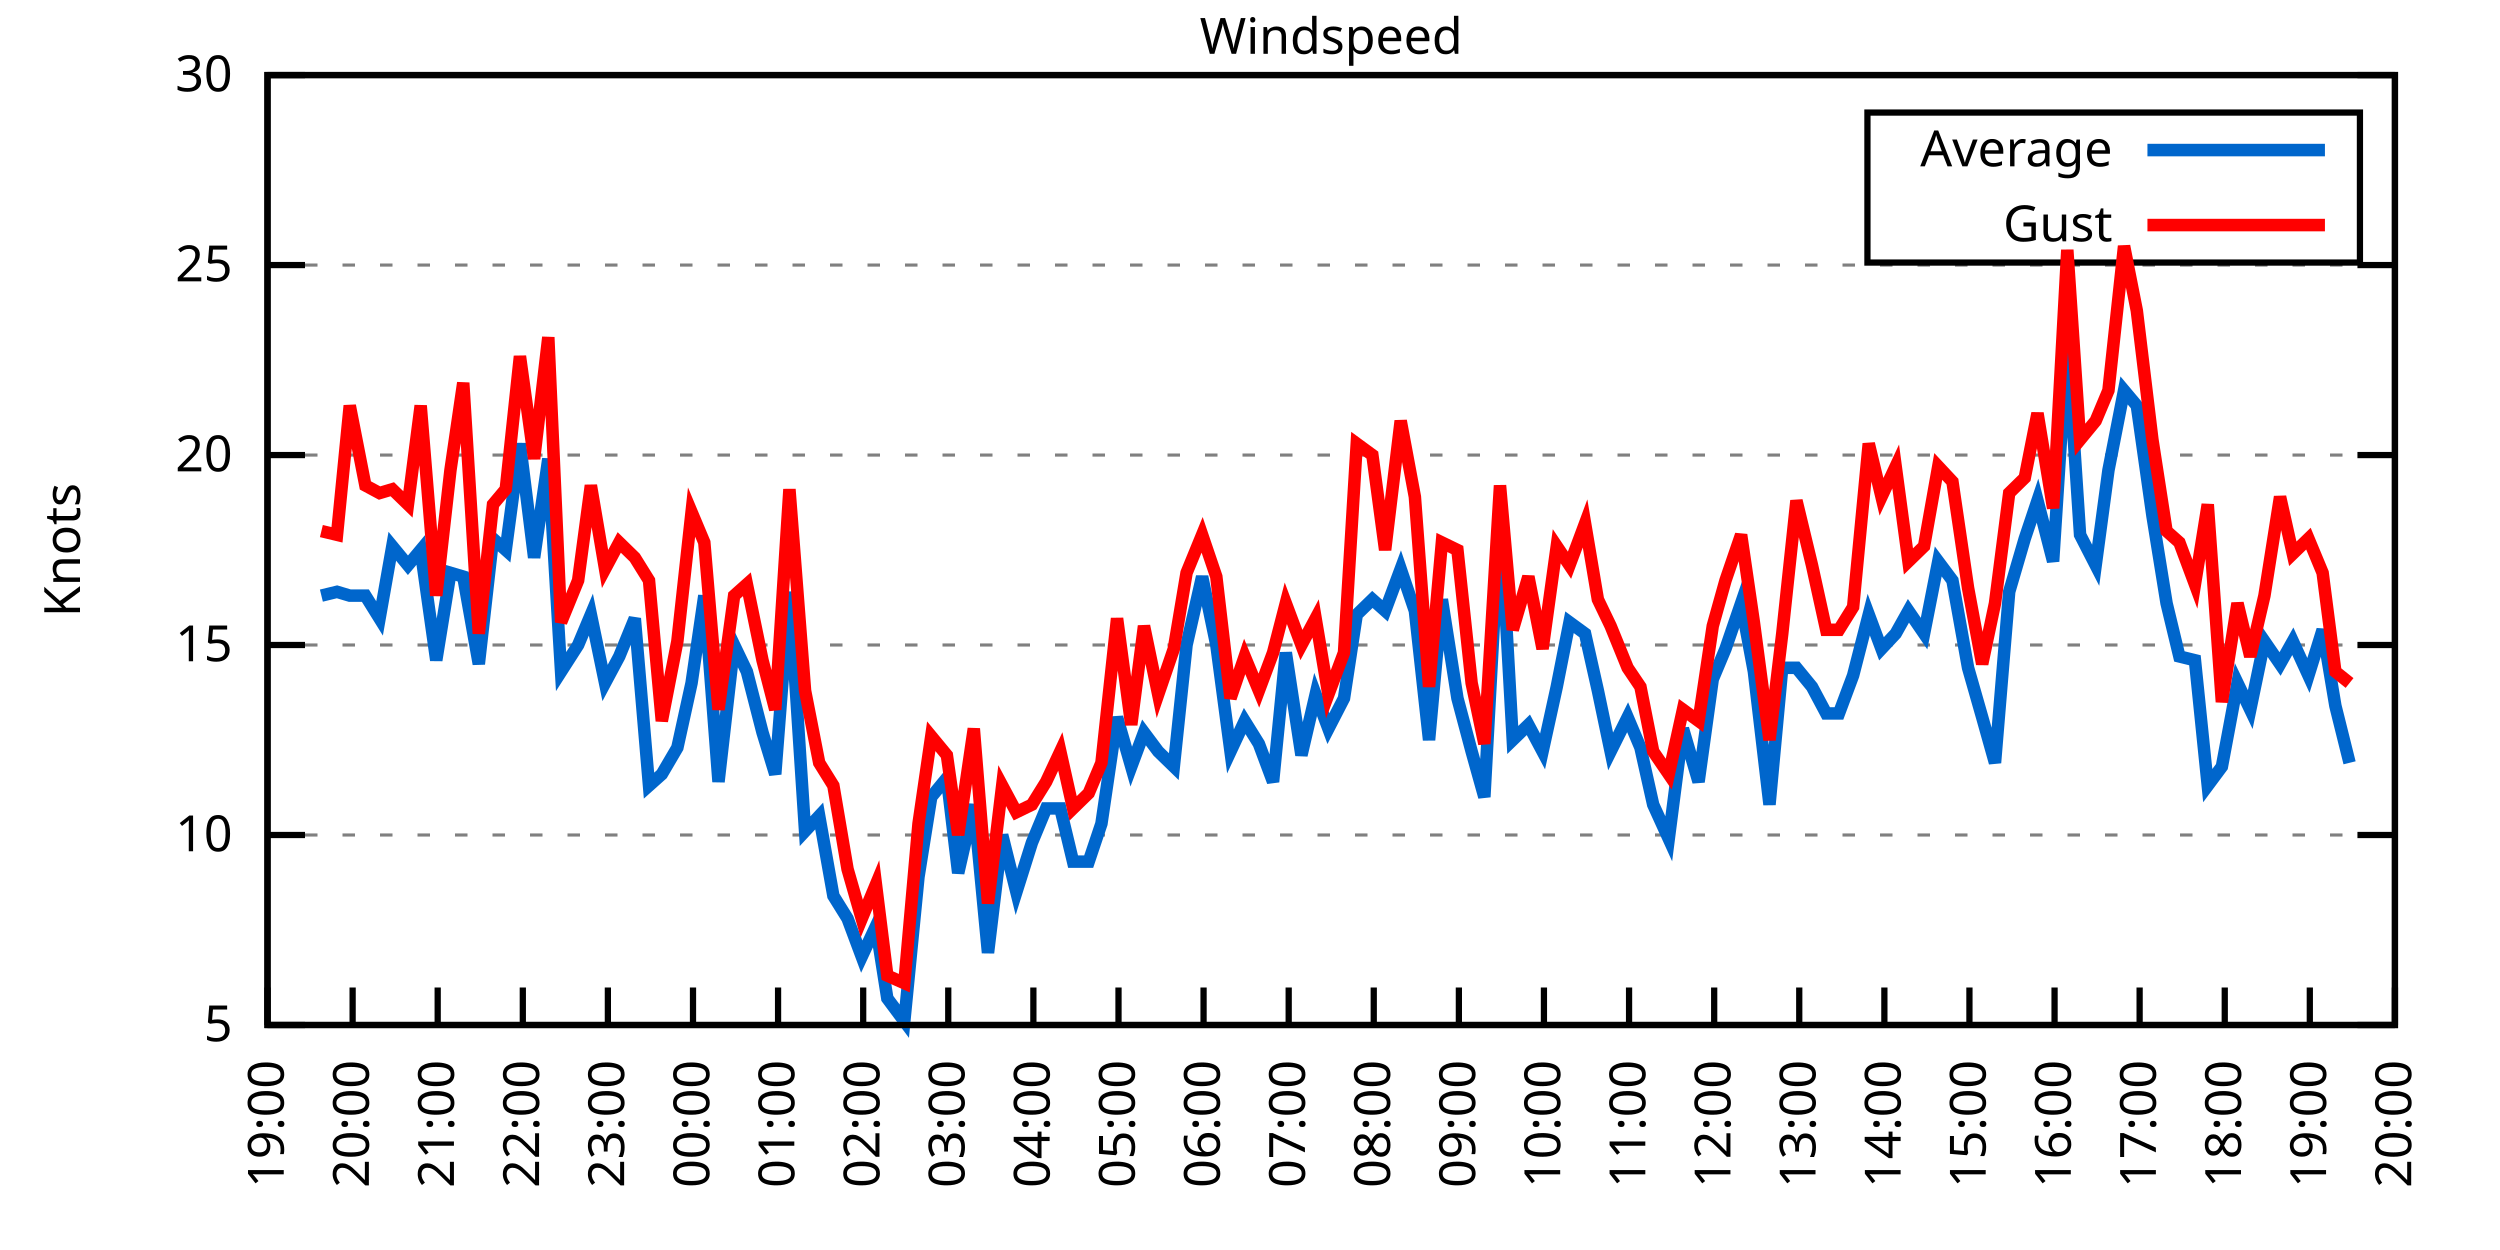
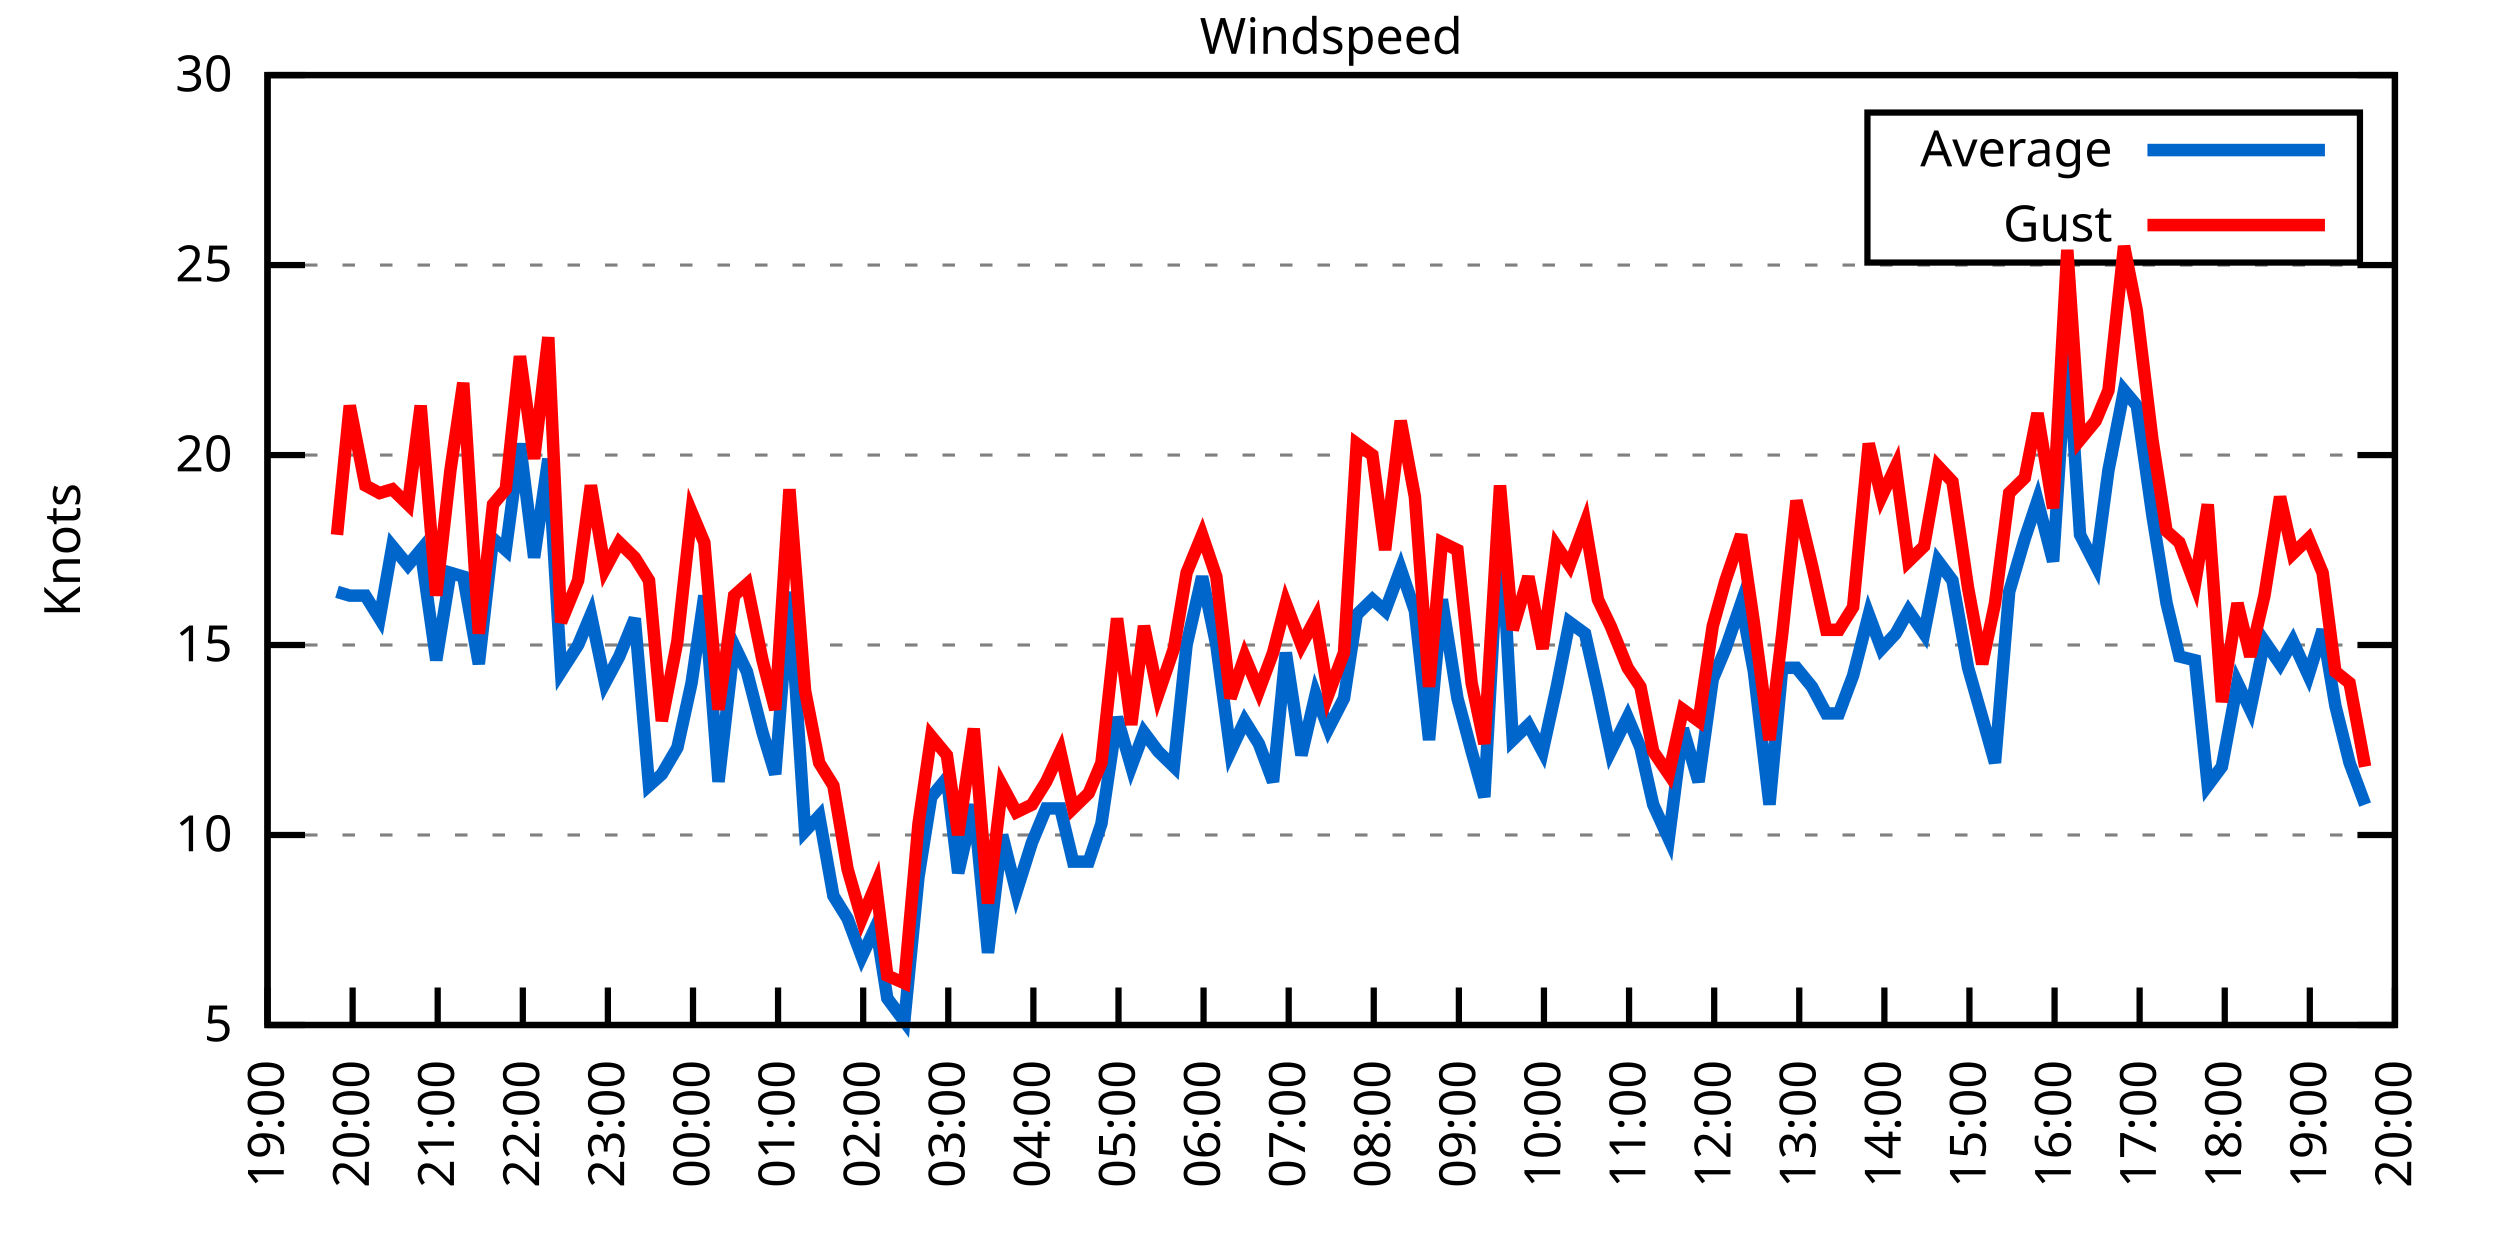
<svg xmlns="http://www.w3.org/2000/svg" xmlns:xlink="http://www.w3.org/1999/xlink" width="400" height="200" viewBox="0 0 400 200">
  <g id="gnuplot_canvas">
    <rect x="0" y="0" width="400" height="200" fill="none" />
    <defs>
      <circle id="gpDot" r="0.5" stroke-width="0.5" stroke="currentColor" />
      <path id="gpPt0" stroke-width="0.333" stroke="currentColor" d="M-1,0 h2 M0,-1 v2" />
      <path id="gpPt1" stroke-width="0.333" stroke="currentColor" d="M-1,-1 L1,1 M1,-1 L-1,1" />
      <path id="gpPt2" stroke-width="0.333" stroke="currentColor" d="M-1,0 L1,0 M0,-1 L0,1 M-1,-1 L1,1 M-1,1 L1,-1" />
      <rect id="gpPt3" stroke-width="0.333" stroke="currentColor" x="-1" y="-1" width="2" height="2" />
      <rect id="gpPt4" stroke-width="0.333" stroke="currentColor" fill="currentColor" x="-1" y="-1" width="2" height="2" />
      <circle id="gpPt5" stroke-width="0.333" stroke="currentColor" cx="0" cy="0" r="1" />
      <use xlink:href="#gpPt5" id="gpPt6" fill="currentColor" stroke="none" />
      <path id="gpPt7" stroke-width="0.333" stroke="currentColor" d="M0,-1.33 L-1.33,0.67 L1.33,0.67 z" />
      <use xlink:href="#gpPt7" id="gpPt8" fill="currentColor" stroke="none" />
      <use xlink:href="#gpPt7" id="gpPt9" stroke="currentColor" transform="rotate(180)" />
      <use xlink:href="#gpPt9" id="gpPt10" fill="currentColor" stroke="none" />
      <use xlink:href="#gpPt3" id="gpPt11" stroke="currentColor" transform="rotate(45)" />
      <use xlink:href="#gpPt11" id="gpPt12" fill="currentColor" stroke="none" />
      <path id="gpPt13" stroke-width="0.333" stroke="currentColor" d="M0,1.330 L1.265,0.411 L0.782,-1.067 L-0.782,-1.076 L-1.265,0.411 z" />
      <use xlink:href="#gpPt13" id="gpPt14" fill="currentColor" stroke="none" />
      <filter id="textbox" filterUnits="objectBoundingBox" x="0" y="0" height="1" width="1">
        <feFlood flood-color="white" flood-opacity="1" result="bgnd" />
        <feComposite in="SourceGraphic" in2="bgnd" operator="atop" />
      </filter>
      <filter id="greybox" filterUnits="objectBoundingBox" x="0" y="0" height="1" width="1">
        <feFlood flood-color="lightgrey" flood-opacity="1" result="grey" />
        <feComposite in="SourceGraphic" in2="grey" operator="atop" />
      </filter>
    </defs>
    <g fill="none" color="white" stroke="currentColor" stroke-width="1.00" stroke-linecap="butt" stroke-linejoin="miter">
</g>
    <g fill="none" color="black" stroke="currentColor" stroke-width="1.00" stroke-linecap="butt" stroke-linejoin="miter">
      <g stroke="none" shape-rendering="crispEdges">
        <polygon fill="rgb(255, 255, 255)" points="42.80,164.00 383.18,164.00 383.18,12.02 42.80,12.02 " />
      </g>
    </g>
    <g fill="none" color="black" stroke="currentColor" stroke-width="1.00" stroke-linecap="butt" stroke-linejoin="miter">
</g>
    <g fill="none" color="black" stroke="black" stroke-width="0.50" stroke-linecap="butt" stroke-linejoin="miter">
</g>
    <g fill="none" color="gray" stroke="currentColor" stroke-width="0.50" stroke-linecap="butt" stroke-linejoin="miter">
      <path stroke="gray" stroke-dasharray="2,4" class="gridline" d="M42.80,164.00 L383.19,164.00  " />
    </g>
    <g fill="none" color="gray" stroke="gray" stroke-width="1.00" stroke-linecap="butt" stroke-linejoin="miter">
</g>
    <g fill="none" color="black" stroke="currentColor" stroke-width="1.00" stroke-linecap="butt" stroke-linejoin="miter">
      <path stroke="black" d="M42.80,164.00 L48.80,164.00 M383.19,164.00 L377.19,164.00  " />
      <g transform="translate(37.20,166.60)" stroke="none" fill="black" font-family="Sans" font-size="8.00" text-anchor="end">
        <text>
          <tspan font-family="Sans"> 5</tspan>
        </text>
      </g>
    </g>
    <g fill="none" color="black" stroke="currentColor" stroke-width="1.00" stroke-linecap="butt" stroke-linejoin="miter">
</g>
    <g fill="none" color="black" stroke="black" stroke-width="0.50" stroke-linecap="butt" stroke-linejoin="miter">
</g>
    <g fill="none" color="gray" stroke="currentColor" stroke-width="0.50" stroke-linecap="butt" stroke-linejoin="miter">
      <path stroke="gray" stroke-dasharray="2,4" class="gridline" d="M42.80,133.60 L383.19,133.60  " />
    </g>
    <g fill="none" color="gray" stroke="gray" stroke-width="1.00" stroke-linecap="butt" stroke-linejoin="miter">
</g>
    <g fill="none" color="black" stroke="currentColor" stroke-width="1.00" stroke-linecap="butt" stroke-linejoin="miter">
      <path stroke="black" d="M42.80,133.60 L48.80,133.60 M383.19,133.60 L377.19,133.60  " />
      <g transform="translate(37.20,136.20)" stroke="none" fill="black" font-family="Sans" font-size="8.00" text-anchor="end">
        <text>
          <tspan font-family="Sans"> 10</tspan>
        </text>
      </g>
    </g>
    <g fill="none" color="black" stroke="currentColor" stroke-width="1.00" stroke-linecap="butt" stroke-linejoin="miter">
</g>
    <g fill="none" color="black" stroke="black" stroke-width="0.50" stroke-linecap="butt" stroke-linejoin="miter">
</g>
    <g fill="none" color="gray" stroke="currentColor" stroke-width="0.50" stroke-linecap="butt" stroke-linejoin="miter">
      <path stroke="gray" stroke-dasharray="2,4" class="gridline" d="M42.80,103.20 L383.19,103.20  " />
    </g>
    <g fill="none" color="gray" stroke="gray" stroke-width="1.00" stroke-linecap="butt" stroke-linejoin="miter">
</g>
    <g fill="none" color="black" stroke="currentColor" stroke-width="1.00" stroke-linecap="butt" stroke-linejoin="miter">
      <path stroke="black" d="M42.80,103.20 L48.80,103.20 M383.19,103.20 L377.19,103.20  " />
      <g transform="translate(37.20,105.80)" stroke="none" fill="black" font-family="Sans" font-size="8.00" text-anchor="end">
        <text>
          <tspan font-family="Sans"> 15</tspan>
        </text>
      </g>
    </g>
    <g fill="none" color="black" stroke="currentColor" stroke-width="1.00" stroke-linecap="butt" stroke-linejoin="miter">
</g>
    <g fill="none" color="black" stroke="black" stroke-width="0.50" stroke-linecap="butt" stroke-linejoin="miter">
</g>
    <g fill="none" color="gray" stroke="currentColor" stroke-width="0.50" stroke-linecap="butt" stroke-linejoin="miter">
      <path stroke="gray" stroke-dasharray="2,4" class="gridline" d="M42.80,72.81 L383.19,72.81  " />
    </g>
    <g fill="none" color="gray" stroke="gray" stroke-width="1.00" stroke-linecap="butt" stroke-linejoin="miter">
</g>
    <g fill="none" color="black" stroke="currentColor" stroke-width="1.00" stroke-linecap="butt" stroke-linejoin="miter">
      <path stroke="black" d="M42.80,72.81 L48.80,72.81 M383.19,72.81 L377.19,72.81  " />
      <g transform="translate(37.20,75.41)" stroke="none" fill="black" font-family="Sans" font-size="8.00" text-anchor="end">
        <text>
          <tspan font-family="Sans"> 20</tspan>
        </text>
      </g>
    </g>
    <g fill="none" color="black" stroke="currentColor" stroke-width="1.00" stroke-linecap="butt" stroke-linejoin="miter">
</g>
    <g fill="none" color="black" stroke="black" stroke-width="0.50" stroke-linecap="butt" stroke-linejoin="miter">
</g>
    <g fill="none" color="gray" stroke="currentColor" stroke-width="0.50" stroke-linecap="butt" stroke-linejoin="miter">
      <path stroke="gray" stroke-dasharray="2,4" class="gridline" d="M42.80,42.41 L383.19,42.41  " />
    </g>
    <g fill="none" color="gray" stroke="gray" stroke-width="1.00" stroke-linecap="butt" stroke-linejoin="miter">
</g>
    <g fill="none" color="black" stroke="currentColor" stroke-width="1.00" stroke-linecap="butt" stroke-linejoin="miter">
      <path stroke="black" d="M42.80,42.41 L48.80,42.41 M383.19,42.41 L377.19,42.41  " />
      <g transform="translate(37.20,45.01)" stroke="none" fill="black" font-family="Sans" font-size="8.00" text-anchor="end">
        <text>
          <tspan font-family="Sans"> 25</tspan>
        </text>
      </g>
    </g>
    <g fill="none" color="black" stroke="currentColor" stroke-width="1.00" stroke-linecap="butt" stroke-linejoin="miter">
</g>
    <g fill="none" color="black" stroke="black" stroke-width="0.50" stroke-linecap="butt" stroke-linejoin="miter">
</g>
    <g fill="none" color="gray" stroke="currentColor" stroke-width="0.50" stroke-linecap="butt" stroke-linejoin="miter">
      <path stroke="gray" stroke-dasharray="2,4" class="gridline" d="M42.80,12.01 L383.19,12.01  " />
    </g>
    <g fill="none" color="gray" stroke="gray" stroke-width="1.00" stroke-linecap="butt" stroke-linejoin="miter">
</g>
    <g fill="none" color="black" stroke="currentColor" stroke-width="1.00" stroke-linecap="butt" stroke-linejoin="miter">
      <path stroke="black" d="M42.80,12.01 L48.80,12.01 M383.19,12.01 L377.19,12.01  " />
      <g transform="translate(37.20,14.61)" stroke="none" fill="black" font-family="Sans" font-size="8.00" text-anchor="end">
        <text>
          <tspan font-family="Sans"> 30</tspan>
        </text>
      </g>
    </g>
    <g fill="none" color="black" stroke="currentColor" stroke-width="1.00" stroke-linecap="butt" stroke-linejoin="miter">
      <path stroke="black" d="M42.80,164.00 L42.80,158.00  " />
      <g transform="translate(45.40,169.60) rotate(270.00)" stroke="none" fill="black" font-family="Sans" font-size="8.00" text-anchor="end">
        <text>
          <tspan font-family="Sans">19:00</tspan>
        </text>
      </g>
    </g>
    <g fill="none" color="black" stroke="currentColor" stroke-width="1.00" stroke-linecap="butt" stroke-linejoin="miter">
      <path stroke="black" d="M56.42,164.00 L56.42,158.00  " />
      <g transform="translate(59.02,169.60) rotate(270.00)" stroke="none" fill="black" font-family="Sans" font-size="8.00" text-anchor="end">
        <text>
          <tspan font-family="Sans">20:00</tspan>
        </text>
      </g>
    </g>
    <g fill="none" color="black" stroke="currentColor" stroke-width="1.00" stroke-linecap="butt" stroke-linejoin="miter">
      <path stroke="black" d="M70.03,164.00 L70.03,158.00  " />
      <g transform="translate(72.63,169.60) rotate(270.00)" stroke="none" fill="black" font-family="Sans" font-size="8.00" text-anchor="end">
        <text>
          <tspan font-family="Sans">21:00</tspan>
        </text>
      </g>
    </g>
    <g fill="none" color="black" stroke="currentColor" stroke-width="1.00" stroke-linecap="butt" stroke-linejoin="miter">
      <path stroke="black" d="M83.65,164.00 L83.65,158.00  " />
      <g transform="translate(86.25,169.60) rotate(270.00)" stroke="none" fill="black" font-family="Sans" font-size="8.00" text-anchor="end">
        <text>
          <tspan font-family="Sans">22:00</tspan>
        </text>
      </g>
    </g>
    <g fill="none" color="black" stroke="currentColor" stroke-width="1.00" stroke-linecap="butt" stroke-linejoin="miter">
      <path stroke="black" d="M97.26,164.00 L97.26,158.00  " />
      <g transform="translate(99.86,169.60) rotate(270.00)" stroke="none" fill="black" font-family="Sans" font-size="8.00" text-anchor="end">
        <text>
          <tspan font-family="Sans">23:00</tspan>
        </text>
      </g>
    </g>
    <g fill="none" color="black" stroke="currentColor" stroke-width="1.00" stroke-linecap="butt" stroke-linejoin="miter">
      <path stroke="black" d="M110.88,164.00 L110.88,158.00  " />
      <g transform="translate(113.48,169.60) rotate(270.00)" stroke="none" fill="black" font-family="Sans" font-size="8.00" text-anchor="end">
        <text>
          <tspan font-family="Sans">00:00</tspan>
        </text>
      </g>
    </g>
    <g fill="none" color="black" stroke="currentColor" stroke-width="1.00" stroke-linecap="butt" stroke-linejoin="miter">
      <path stroke="black" d="M124.49,164.00 L124.49,158.00  " />
      <g transform="translate(127.09,169.60) rotate(270.00)" stroke="none" fill="black" font-family="Sans" font-size="8.00" text-anchor="end">
        <text>
          <tspan font-family="Sans">01:00</tspan>
        </text>
      </g>
    </g>
    <g fill="none" color="black" stroke="currentColor" stroke-width="1.00" stroke-linecap="butt" stroke-linejoin="miter">
      <path stroke="black" d="M138.11,164.00 L138.11,158.00  " />
      <g transform="translate(140.71,169.60) rotate(270.00)" stroke="none" fill="black" font-family="Sans" font-size="8.00" text-anchor="end">
        <text>
          <tspan font-family="Sans">02:00</tspan>
        </text>
      </g>
    </g>
    <g fill="none" color="black" stroke="currentColor" stroke-width="1.00" stroke-linecap="butt" stroke-linejoin="miter">
      <path stroke="black" d="M151.72,164.00 L151.72,158.00  " />
      <g transform="translate(154.32,169.60) rotate(270.00)" stroke="none" fill="black" font-family="Sans" font-size="8.00" text-anchor="end">
        <text>
          <tspan font-family="Sans">03:00</tspan>
        </text>
      </g>
    </g>
    <g fill="none" color="black" stroke="currentColor" stroke-width="1.00" stroke-linecap="butt" stroke-linejoin="miter">
      <path stroke="black" d="M165.34,164.00 L165.34,158.00  " />
      <g transform="translate(167.94,169.60) rotate(270.00)" stroke="none" fill="black" font-family="Sans" font-size="8.00" text-anchor="end">
        <text>
          <tspan font-family="Sans">04:00</tspan>
        </text>
      </g>
    </g>
    <g fill="none" color="black" stroke="currentColor" stroke-width="1.00" stroke-linecap="butt" stroke-linejoin="miter">
      <path stroke="black" d="M178.96,164.00 L178.96,158.00  " />
      <g transform="translate(181.56,169.60) rotate(270.00)" stroke="none" fill="black" font-family="Sans" font-size="8.00" text-anchor="end">
        <text>
          <tspan font-family="Sans">05:00</tspan>
        </text>
      </g>
    </g>
    <g fill="none" color="black" stroke="currentColor" stroke-width="1.00" stroke-linecap="butt" stroke-linejoin="miter">
      <path stroke="black" d="M192.57,164.00 L192.57,158.00  " />
      <g transform="translate(195.17,169.60) rotate(270.00)" stroke="none" fill="black" font-family="Sans" font-size="8.00" text-anchor="end">
        <text>
          <tspan font-family="Sans">06:00</tspan>
        </text>
      </g>
    </g>
    <g fill="none" color="black" stroke="currentColor" stroke-width="1.00" stroke-linecap="butt" stroke-linejoin="miter">
      <path stroke="black" d="M206.19,164.00 L206.19,158.00  " />
      <g transform="translate(208.79,169.60) rotate(270.00)" stroke="none" fill="black" font-family="Sans" font-size="8.00" text-anchor="end">
        <text>
          <tspan font-family="Sans">07:00</tspan>
        </text>
      </g>
    </g>
    <g fill="none" color="black" stroke="currentColor" stroke-width="1.00" stroke-linecap="butt" stroke-linejoin="miter">
      <path stroke="black" d="M219.80,164.00 L219.80,158.00  " />
      <g transform="translate(222.40,169.60) rotate(270.00)" stroke="none" fill="black" font-family="Sans" font-size="8.00" text-anchor="end">
        <text>
          <tspan font-family="Sans">08:00</tspan>
        </text>
      </g>
    </g>
    <g fill="none" color="black" stroke="currentColor" stroke-width="1.00" stroke-linecap="butt" stroke-linejoin="miter">
      <path stroke="black" d="M233.42,164.00 L233.42,158.00  " />
      <g transform="translate(236.02,169.60) rotate(270.00)" stroke="none" fill="black" font-family="Sans" font-size="8.00" text-anchor="end">
        <text>
          <tspan font-family="Sans">09:00</tspan>
        </text>
      </g>
    </g>
    <g fill="none" color="black" stroke="currentColor" stroke-width="1.00" stroke-linecap="butt" stroke-linejoin="miter">
      <path stroke="black" d="M247.03,164.00 L247.03,158.00  " />
      <g transform="translate(249.63,169.60) rotate(270.00)" stroke="none" fill="black" font-family="Sans" font-size="8.00" text-anchor="end">
        <text>
          <tspan font-family="Sans">10:00</tspan>
        </text>
      </g>
    </g>
    <g fill="none" color="black" stroke="currentColor" stroke-width="1.00" stroke-linecap="butt" stroke-linejoin="miter">
      <path stroke="black" d="M260.65,164.00 L260.65,158.00  " />
      <g transform="translate(263.25,169.60) rotate(270.00)" stroke="none" fill="black" font-family="Sans" font-size="8.00" text-anchor="end">
        <text>
          <tspan font-family="Sans">11:00</tspan>
        </text>
      </g>
    </g>
    <g fill="none" color="black" stroke="currentColor" stroke-width="1.00" stroke-linecap="butt" stroke-linejoin="miter">
      <path stroke="black" d="M274.27,164.00 L274.27,158.00  " />
      <g transform="translate(276.87,169.60) rotate(270.00)" stroke="none" fill="black" font-family="Sans" font-size="8.00" text-anchor="end">
        <text>
          <tspan font-family="Sans">12:00</tspan>
        </text>
      </g>
    </g>
    <g fill="none" color="black" stroke="currentColor" stroke-width="1.00" stroke-linecap="butt" stroke-linejoin="miter">
      <path stroke="black" d="M287.88,164.00 L287.88,158.00  " />
      <g transform="translate(290.48,169.60) rotate(270.00)" stroke="none" fill="black" font-family="Sans" font-size="8.00" text-anchor="end">
        <text>
          <tspan font-family="Sans">13:00</tspan>
        </text>
      </g>
    </g>
    <g fill="none" color="black" stroke="currentColor" stroke-width="1.00" stroke-linecap="butt" stroke-linejoin="miter">
      <path stroke="black" d="M301.50,164.00 L301.50,158.00  " />
      <g transform="translate(304.10,169.60) rotate(270.00)" stroke="none" fill="black" font-family="Sans" font-size="8.00" text-anchor="end">
        <text>
          <tspan font-family="Sans">14:00</tspan>
        </text>
      </g>
    </g>
    <g fill="none" color="black" stroke="currentColor" stroke-width="1.00" stroke-linecap="butt" stroke-linejoin="miter">
      <path stroke="black" d="M315.11,164.00 L315.11,158.00  " />
      <g transform="translate(317.71,169.60) rotate(270.00)" stroke="none" fill="black" font-family="Sans" font-size="8.00" text-anchor="end">
        <text>
          <tspan font-family="Sans">15:00</tspan>
        </text>
      </g>
    </g>
    <g fill="none" color="black" stroke="currentColor" stroke-width="1.00" stroke-linecap="butt" stroke-linejoin="miter">
      <path stroke="black" d="M328.73,164.00 L328.73,158.00  " />
      <g transform="translate(331.33,169.60) rotate(270.00)" stroke="none" fill="black" font-family="Sans" font-size="8.00" text-anchor="end">
        <text>
          <tspan font-family="Sans">16:00</tspan>
        </text>
      </g>
    </g>
    <g fill="none" color="black" stroke="currentColor" stroke-width="1.00" stroke-linecap="butt" stroke-linejoin="miter">
      <path stroke="black" d="M342.34,164.00 L342.34,158.00  " />
      <g transform="translate(344.94,169.60) rotate(270.00)" stroke="none" fill="black" font-family="Sans" font-size="8.00" text-anchor="end">
        <text>
          <tspan font-family="Sans">17:00</tspan>
        </text>
      </g>
    </g>
    <g fill="none" color="black" stroke="currentColor" stroke-width="1.00" stroke-linecap="butt" stroke-linejoin="miter">
      <path stroke="black" d="M355.96,164.00 L355.96,158.00  " />
      <g transform="translate(358.56,169.60) rotate(270.00)" stroke="none" fill="black" font-family="Sans" font-size="8.00" text-anchor="end">
        <text>
          <tspan font-family="Sans">18:00</tspan>
        </text>
      </g>
    </g>
    <g fill="none" color="black" stroke="currentColor" stroke-width="1.00" stroke-linecap="butt" stroke-linejoin="miter">
      <path stroke="black" d="M369.57,164.00 L369.57,158.00  " />
      <g transform="translate(372.17,169.60) rotate(270.00)" stroke="none" fill="black" font-family="Sans" font-size="8.00" text-anchor="end">
        <text>
          <tspan font-family="Sans">19:00</tspan>
        </text>
      </g>
    </g>
    <g fill="none" color="black" stroke="currentColor" stroke-width="1.00" stroke-linecap="butt" stroke-linejoin="miter">
      <path stroke="black" d="M383.19,164.00 L383.19,158.00  " />
      <g transform="translate(385.79,169.60) rotate(270.00)" stroke="none" fill="black" font-family="Sans" font-size="8.00" text-anchor="end">
        <text>
          <tspan font-family="Sans">20:00</tspan>
        </text>
      </g>
    </g>
    <g fill="none" color="black" stroke="currentColor" stroke-width="1.00" stroke-linecap="butt" stroke-linejoin="miter">
</g>
    <g fill="none" color="black" stroke="currentColor" stroke-width="1.00" stroke-linecap="butt" stroke-linejoin="miter">
      <path stroke="black" d="M42.80,12.01 L42.80,164.00 L383.19,164.00 L383.19,12.01 L42.80,12.01 Z  " />
    </g>
    <g fill="none" color="black" stroke="currentColor" stroke-width="1.00" stroke-linecap="butt" stroke-linejoin="miter">
</g>
    <g fill="none" color="black" stroke="currentColor" stroke-width="1.00" stroke-linecap="butt" stroke-linejoin="miter">
      <path stroke="black" d="M298.79,42.01 L298.79,18.01 L377.59,18.01 L377.59,42.01 L298.79,42.01 Z  " />
    </g>
    <g id="Windspeed_plot_1">
      <g fill="none" color="white" stroke="black" stroke-width="2.00" stroke-linecap="butt" stroke-linejoin="miter">
</g>
      <g fill="none" color="black" stroke="currentColor" stroke-width="2.00" stroke-linecap="butt" stroke-linejoin="miter">
        <g transform="translate(337.99,26.61)" stroke="none" fill="black" font-family="Sans" font-size="8.00" text-anchor="end">
          <text>
            <tspan font-family="Sans">Average</tspan>
          </text>
        </g>
      </g>
      <g fill="none" color="black" stroke="currentColor" stroke-width="2.00" stroke-linecap="butt" stroke-linejoin="miter">
-         <path stroke="rgb(  0, 102, 204)" d="M343.59,24.01 L371.99,24.01 M51.42,95.30 L53.92,94.69 L55.96,95.30 L58.46,95.30 L60.73,98.95 L62.77,87.40   L65.27,90.44 L67.31,88.00 L69.80,105.64 L72.07,91.65 L74.12,92.26 L76.61,106.24 L78.88,86.18 L80.92,88.00   L83.19,70.98 L85.46,89.22 L87.73,73.41 L89.77,107.46 L92.50,103.20 L94.54,98.34 L96.81,109.28 L99.08,105.03   L101.57,98.95 L103.84,125.70 L105.89,123.87 L108.38,119.62 L110.65,109.28 L112.69,95.30 L114.96,125.09 L117.46,103.20   L119.50,107.46 L122.00,117.19 L124.04,123.87 L126.31,94.69 L128.81,132.99 L131.07,130.56 L133.34,143.33 L135.61,146.98   L137.88,153.06 L140.15,148.19 L141.97,159.74 L144.69,163.39 L146.96,140.29 L149.00,127.52 L151.50,124.48 L153.31,139.68   L155.81,128.74 L158.08,152.45 L160.35,133.60 L162.62,142.72 L165.11,134.82 L167.38,129.35 L169.65,129.35 L171.69,137.86   L174.19,137.86 L176.23,131.78 L178.73,114.76 L181.00,122.66 L183.04,117.19 L185.31,120.23 L187.81,122.66 L189.85,103.20   L192.34,92.26 L194.61,103.20 L196.88,120.23 L199.15,115.36 L201.42,119.01 L203.69,125.09 L205.73,104.42 L208.23,120.83   L210.50,111.11 L212.54,116.58 L215.04,111.72 L217.08,98.34 L219.58,95.91 L221.62,97.73 L224.11,91.04 L226.38,97.73   L228.65,118.40 L230.70,95.91 L233.19,111.72 L235.46,120.23 L237.50,127.52 L240.00,81.93 L242.04,118.40 L244.54,115.97   L246.81,120.23 L249.08,109.89 L251.12,99.56 L253.61,101.38 L255.66,110.50 L257.70,120.23 L260.42,114.76 L262.47,119.62   L264.51,128.74 L267.00,134.21 L269.27,116.58 L271.77,125.09 L274.04,108.68 L276.08,103.81 L278.58,96.52 L280.62,107.46   L283.12,128.74 L285.16,106.85 L287.43,106.85 L289.92,109.89 L292.19,114.15 L294.23,114.15 L296.50,108.07 L299.00,98.34   L301.04,103.81 L303.31,101.38 L305.35,97.73 L307.85,101.38 L310.12,89.83 L312.39,92.87 L314.89,106.85 L317.15,114.76   L319.20,122.05 L321.47,94.69 L323.96,86.18 L326.00,80.10 L328.50,89.83 L330.77,54.57 L332.81,85.57 L335.31,90.44   L337.35,75.24 L339.85,62.47 L341.89,64.90 L344.39,82.53 L346.65,96.52 L348.70,105.03 L351.19,105.64 L353.24,125.70   L355.50,122.66 L358.00,109.28 L360.04,113.54 L362.31,102.60 L364.81,106.24 L366.85,102.60 L369.35,108.07 L371.62,100.77   L373.66,112.93 L375.93,122.05  " />
+         <path stroke="rgb(  0, 102, 204)" d="M343.59,24.01 L371.99,24.01 M53.92,94.69 L55.96,95.30 L58.46,95.30 L60.73,98.95 L62.77,87.40 L65.27,90.44   L67.31,88.00 L69.80,105.64 L72.07,91.65 L74.12,92.26 L76.61,106.24 L78.88,86.18 L80.92,88.00 L83.19,70.98   L85.46,89.22 L87.73,73.41 L89.77,107.46 L92.50,103.20 L94.54,98.34 L96.81,109.28 L99.08,105.03 L101.57,98.95   L103.84,125.70 L105.89,123.87 L108.38,119.62 L110.65,109.28 L112.69,95.30 L114.96,125.09 L117.46,103.20 L119.50,107.46   L122.00,117.19 L124.04,123.87 L126.31,94.69 L128.81,132.99 L131.07,130.56 L133.34,143.33 L135.61,146.98 L137.88,153.06   L140.15,148.19 L141.97,159.74 L144.69,163.39 L146.96,140.29 L149.00,127.52 L151.50,124.48 L153.31,139.68 L155.81,128.74   L158.08,152.45 L160.35,133.60 L162.62,142.72 L165.11,134.82 L167.38,129.35 L169.65,129.35 L171.69,137.86 L174.19,137.86   L176.23,131.78 L178.73,114.76 L181.00,122.66 L183.04,117.19 L185.31,120.23 L187.81,122.66 L189.85,103.20 L192.34,92.26   L194.61,103.20 L196.88,120.23 L199.15,115.36 L201.42,119.01 L203.69,125.09 L205.73,104.42 L208.23,120.83 L210.50,111.11   L212.54,116.58 L215.04,111.72 L217.08,98.34 L219.58,95.91 L221.62,97.73 L224.11,91.04 L226.38,97.73 L228.65,118.40   L230.70,95.91 L233.19,111.72 L235.46,120.23 L237.50,127.52 L240.00,81.93 L242.04,118.40 L244.54,115.97 L246.81,120.23   L249.08,109.89 L251.12,99.56 L253.61,101.38 L255.66,110.50 L257.70,120.23 L260.42,114.76 L262.47,119.62 L264.51,128.74   L267.00,134.21 L269.27,116.58 L271.77,125.09 L274.04,108.68 L276.08,103.81 L278.58,96.52 L280.62,107.46 L283.12,128.74   L285.16,106.85 L287.43,106.85 L289.92,109.89 L292.19,114.15 L294.23,114.15 L296.50,108.07 L299.00,98.34 L301.04,103.81   L303.31,101.38 L305.35,97.73 L307.85,101.38 L310.12,89.83 L312.39,92.87 L314.89,106.85 L317.15,114.76 L319.20,122.05   L321.47,94.69 L323.96,86.18 L326.00,80.10 L328.50,89.83 L330.77,54.57 L332.81,85.57 L335.31,90.44 L337.35,75.24   L339.85,62.47 L341.89,64.90 L344.39,82.53 L346.65,96.52 L348.70,105.03 L351.19,105.64 L353.24,125.70 L355.50,122.66   L358.00,109.28 L360.04,113.54 L362.31,102.60 L364.81,106.24 L366.85,102.60 L369.35,108.07 L371.62,100.77 L373.66,112.93   L375.93,122.05 L378.42,128.74  " />
      </g>
    </g>
    <g id="Windspeed_plot_2">
      <g fill="none" color="black" stroke="currentColor" stroke-width="2.00" stroke-linecap="butt" stroke-linejoin="miter">
        <g transform="translate(337.99,38.61)" stroke="none" fill="black" font-family="Sans" font-size="8.00" text-anchor="end">
          <text>
            <tspan font-family="Sans">Gust</tspan>
          </text>
        </g>
      </g>
      <g fill="none" color="black" stroke="currentColor" stroke-width="2.00" stroke-linecap="butt" stroke-linejoin="miter">
-         <path stroke="rgb(255,   0,   0)" d="M343.59,36.01 L371.99,36.01 M51.42,84.97 L53.92,85.57 L55.96,64.90 L58.46,77.67 L60.73,78.89 L62.77,78.28   L65.27,80.71 L67.31,64.90 L69.80,95.30 L72.07,75.24 L74.12,61.25 L76.61,101.38 L78.88,80.71 L80.92,78.28   L83.19,57.00 L85.46,73.41 L87.73,53.96 L89.77,99.56 L92.50,92.87 L94.54,77.67 L96.81,91.04 L99.08,86.79   L101.57,89.22 L103.84,92.87 L105.89,115.36 L108.38,102.60 L110.65,81.93 L112.69,86.79 L114.96,113.54 L117.46,95.30   L119.50,93.48 L122.00,105.64 L124.04,113.54 L126.31,78.28 L128.81,110.50 L131.07,122.05 L133.34,125.70 L135.61,139.07   L137.88,146.98 L140.15,141.51 L141.97,156.10 L144.69,157.31 L146.96,131.78 L149.00,117.80 L151.50,120.83 L153.31,133.60   L155.81,116.58 L158.08,144.55 L160.35,125.70 L162.62,129.95 L165.11,128.74 L167.38,125.09 L169.65,120.23 L171.69,129.35   L174.19,126.91 L176.23,122.05 L178.73,98.95 L181.00,115.97 L183.04,100.16 L185.31,111.11 L187.81,103.81 L189.85,91.65   L192.34,85.57 L194.61,92.26 L196.88,111.72 L199.15,105.03 L201.42,110.50 L203.69,104.42 L205.73,96.52 L208.23,103.20   L210.50,98.95 L212.54,111.11 L215.04,104.42 L217.08,70.98 L219.58,72.81 L221.62,88.00 L224.11,67.33 L226.38,79.49   L228.65,109.89 L230.70,86.79 L233.19,88.00 L235.46,109.28 L237.50,119.01 L240.00,77.67 L242.04,100.77 L244.54,92.26   L246.81,103.81 L249.08,87.40 L251.12,90.44 L253.61,83.75 L255.66,95.91 L257.70,100.16 L260.42,106.85 L262.47,109.89   L264.51,120.23 L267.00,123.87 L269.27,113.54 L271.77,115.36 L274.04,100.16 L276.08,92.87 L278.58,85.57 L280.62,99.56   L283.12,118.40 L285.16,101.38 L287.43,80.10 L289.92,90.44 L292.19,100.77 L294.23,100.77 L296.50,97.12 L299.00,70.98   L301.04,79.49 L303.31,74.63 L305.35,89.83 L307.85,87.40 L310.12,74.63 L312.39,77.06 L314.89,94.08 L317.15,106.24   L319.20,96.52 L321.47,78.89 L323.96,76.45 L326.00,66.12 L328.50,81.32 L330.77,39.98 L332.81,70.37 L335.31,67.33   L337.35,62.47 L339.85,39.37 L341.89,49.70 L344.39,70.37 L346.65,84.97 L348.70,86.79 L351.19,93.48 L353.24,80.71   L355.50,112.32 L358.00,96.52 L360.04,105.03 L362.31,95.30 L364.81,79.49 L366.85,88.61 L369.35,86.18 L371.62,91.65   L373.66,107.46 L375.93,109.28  " />
+         <path stroke="rgb(255,   0,   0)" d="M343.59,36.01 L371.99,36.01 M53.92,85.57 L55.96,64.90 L58.46,77.67 L60.73,78.89 L62.77,78.28 L65.27,80.71   L67.31,64.90 L69.80,95.30 L72.07,75.24 L74.12,61.25 L76.61,101.38 L78.88,80.71 L80.92,78.28 L83.19,57.00   L85.46,73.41 L87.73,53.96 L89.77,99.56 L92.50,92.87 L94.54,77.67 L96.81,91.04 L99.08,86.79 L101.57,89.22   L103.84,92.87 L105.89,115.36 L108.38,102.60 L110.65,81.93 L112.69,86.79 L114.96,113.54 L117.46,95.30 L119.50,93.48   L122.00,105.64 L124.04,113.54 L126.31,78.28 L128.81,110.50 L131.07,122.05 L133.34,125.70 L135.61,139.07 L137.88,146.98   L140.15,141.51 L141.97,156.10 L144.69,157.31 L146.96,131.78 L149.00,117.80 L151.50,120.83 L153.31,133.60 L155.81,116.58   L158.08,144.55 L160.35,125.70 L162.62,129.95 L165.11,128.74 L167.38,125.09 L169.65,120.23 L171.69,129.35 L174.19,126.91   L176.23,122.05 L178.73,98.95 L181.00,115.97 L183.04,100.16 L185.31,111.11 L187.81,103.81 L189.85,91.65 L192.34,85.57   L194.61,92.26 L196.88,111.72 L199.15,105.03 L201.42,110.50 L203.69,104.42 L205.73,96.52 L208.23,103.20 L210.50,98.95   L212.54,111.11 L215.04,104.42 L217.08,70.98 L219.58,72.81 L221.62,88.00 L224.11,67.33 L226.38,79.49 L228.65,109.89   L230.70,86.79 L233.19,88.00 L235.46,109.28 L237.50,119.01 L240.00,77.67 L242.04,100.77 L244.54,92.26 L246.81,103.81   L249.08,87.40 L251.12,90.44 L253.61,83.75 L255.66,95.91 L257.70,100.16 L260.42,106.85 L262.47,109.89 L264.51,120.23   L267.00,123.87 L269.27,113.54 L271.77,115.36 L274.04,100.16 L276.08,92.87 L278.58,85.57 L280.62,99.56 L283.12,118.40   L285.16,101.38 L287.43,80.10 L289.92,90.44 L292.19,100.77 L294.23,100.77 L296.50,97.12 L299.00,70.98 L301.04,79.49   L303.31,74.63 L305.35,89.83 L307.85,87.40 L310.12,74.63 L312.39,77.06 L314.89,94.08 L317.15,106.24 L319.20,96.52   L321.47,78.89 L323.96,76.45 L326.00,66.12 L328.50,81.32 L330.77,39.98 L332.81,70.37 L335.31,67.33 L337.35,62.47   L339.85,39.37 L341.89,49.70 L344.39,70.37 L346.65,84.97 L348.70,86.79 L351.19,93.48 L353.24,80.71 L355.50,112.32   L358.00,96.52 L360.04,105.03 L362.31,95.30 L364.81,79.49 L366.85,88.61 L369.35,86.18 L371.62,91.65 L373.66,107.46   L375.93,109.28 L378.42,122.66  " />
      </g>
    </g>
    <g fill="none" color="black" stroke="currentColor" stroke-width="2.00" stroke-linecap="butt" stroke-linejoin="miter">
</g>
    <g fill="none" color="black" stroke="black" stroke-width="1.00" stroke-linecap="butt" stroke-linejoin="miter">
</g>
    <g fill="none" color="black" stroke="currentColor" stroke-width="1.00" stroke-linecap="butt" stroke-linejoin="miter">
      <path stroke="black" d="M42.80,12.01 L42.80,164.00 L383.19,164.00 L383.19,12.01 L42.80,12.01 Z  " />
      <g transform="translate(12.80,88.01) rotate(270.00)" stroke="none" fill="black" font-family="Sans" font-size="8.00" text-anchor="middle">
        <text>
          <tspan font-family="Sans">Knots</tspan>
        </text>
      </g>
    </g>
    <g fill="none" color="black" stroke="currentColor" stroke-width="1.00" stroke-linecap="butt" stroke-linejoin="miter">
</g>
    <g fill="none" color="black" stroke="currentColor" stroke-width="1.00" stroke-linecap="butt" stroke-linejoin="miter">
      <g transform="translate(212.99,8.61)" stroke="none" fill="black" font-family="Sans" font-size="8.00" text-anchor="middle">
        <text>
          <tspan font-family="Sans">Windspeed</tspan>
        </text>
      </g>
    </g>
    <g fill="none" color="black" stroke="currentColor" stroke-width="1.00" stroke-linecap="butt" stroke-linejoin="miter">
</g>
  </g>
</svg>
